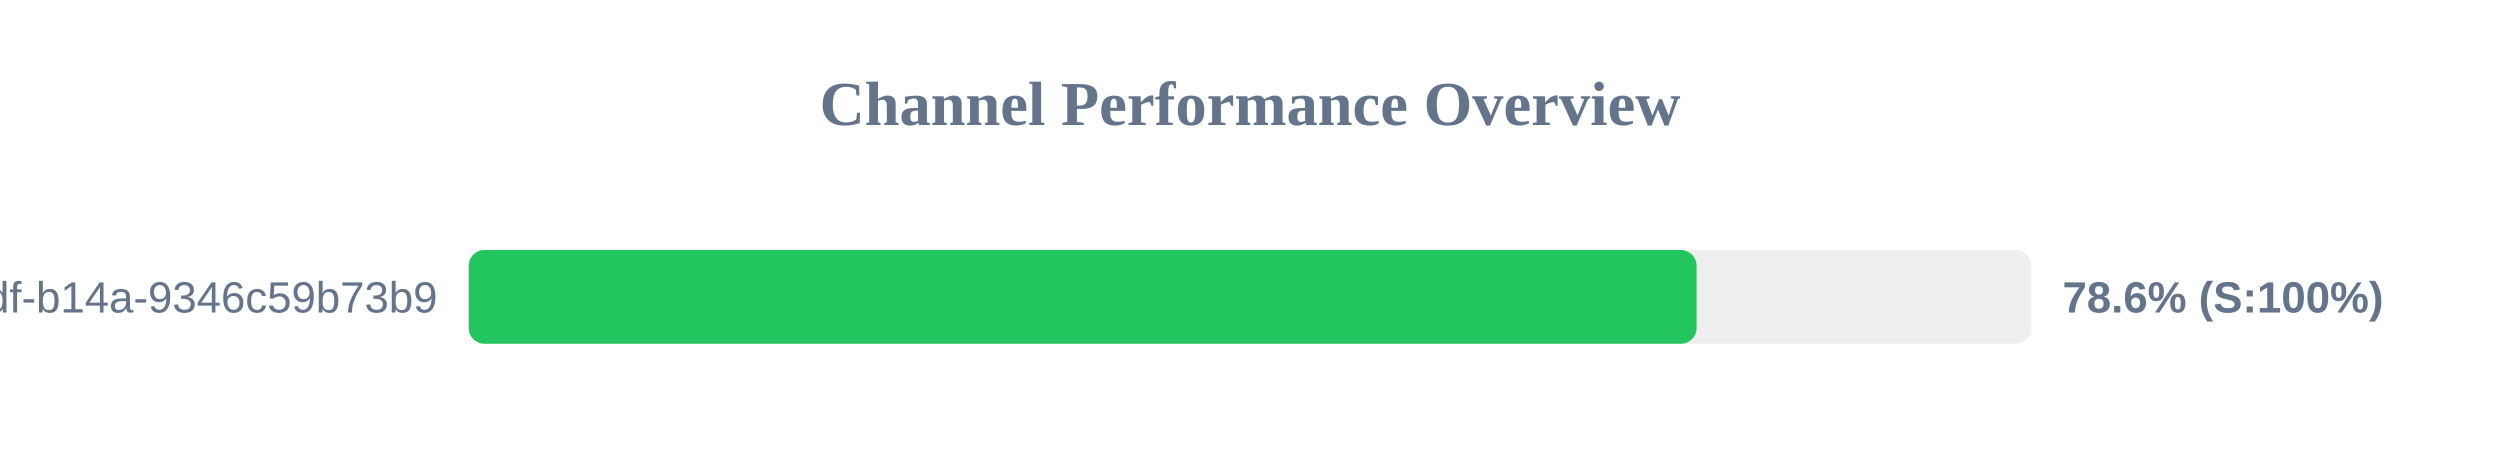
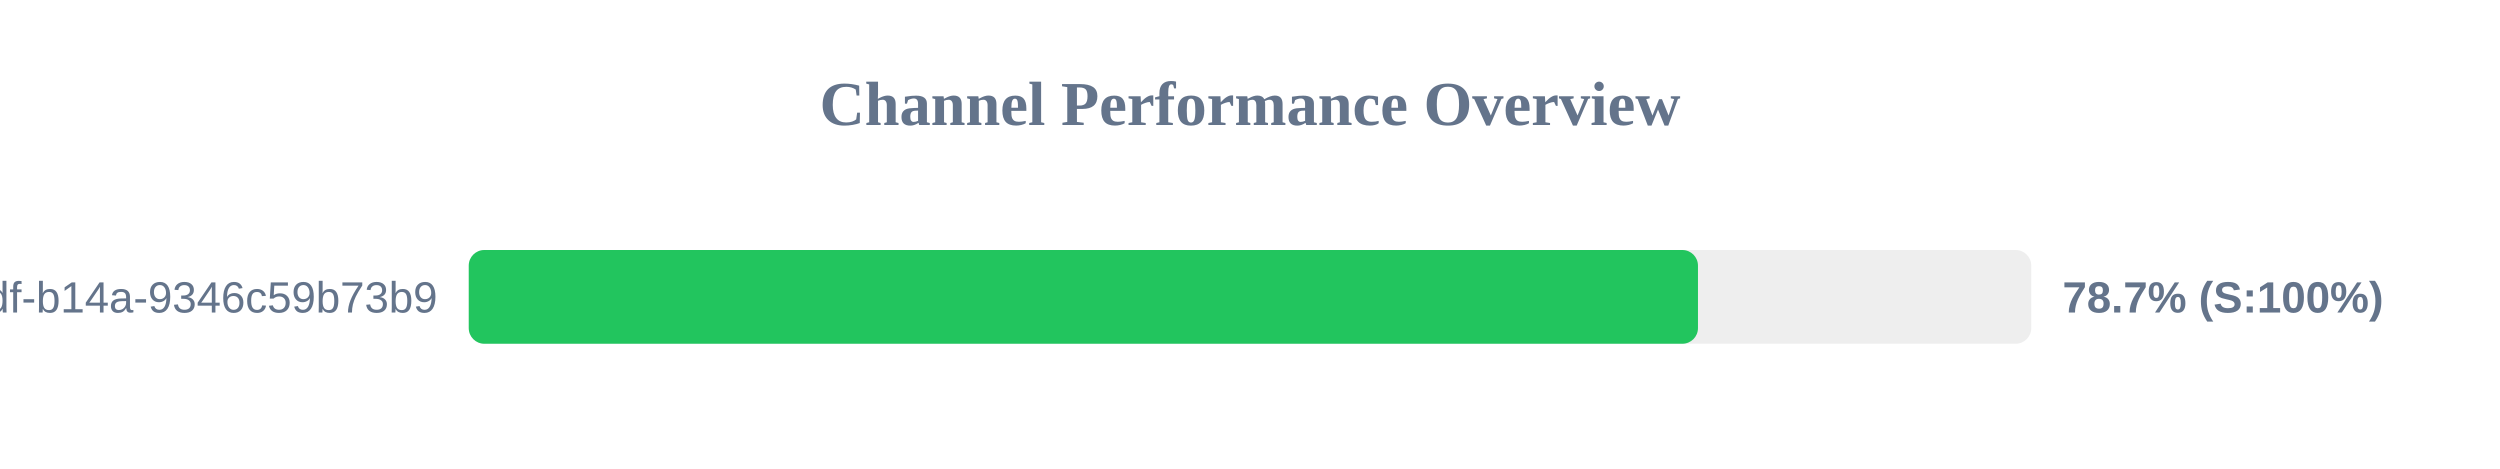
<svg xmlns="http://www.w3.org/2000/svg" width="800" height="150" version="1.1">
  <style>
        .row { font: 14px Arial; fill: #64748b; }
        .score { font: bold 14px Arial; fill: #64748b; }
    </style>
  <text x="400" y="40" text-anchor="middle" font-size="20px" font-weight="bold" fill="#64748b">Channel Performance Overview</text>
  <rect x="150" y="80" width="500" height="30" fill="#eee" rx="5" />
-   <rect x="150" y="80" width="392.9" height="30" fill="#22c55e" rx="5" />
+   <rect x="150" y="80" width="393.35" height="30" fill="#22c55e" rx="5" />
  <text x="140" y="100" text-anchor="end" class="row">?uuid=55ca7a9e-cf90-49df-b14a-9346c59b73b9</text>
-   <text x="660" y="100" text-anchor="start" class="score">78.6% (S:100%)</text>
+   <text x="660" y="100" text-anchor="start" class="score">78.7% (S:100%)</text>
</svg>
